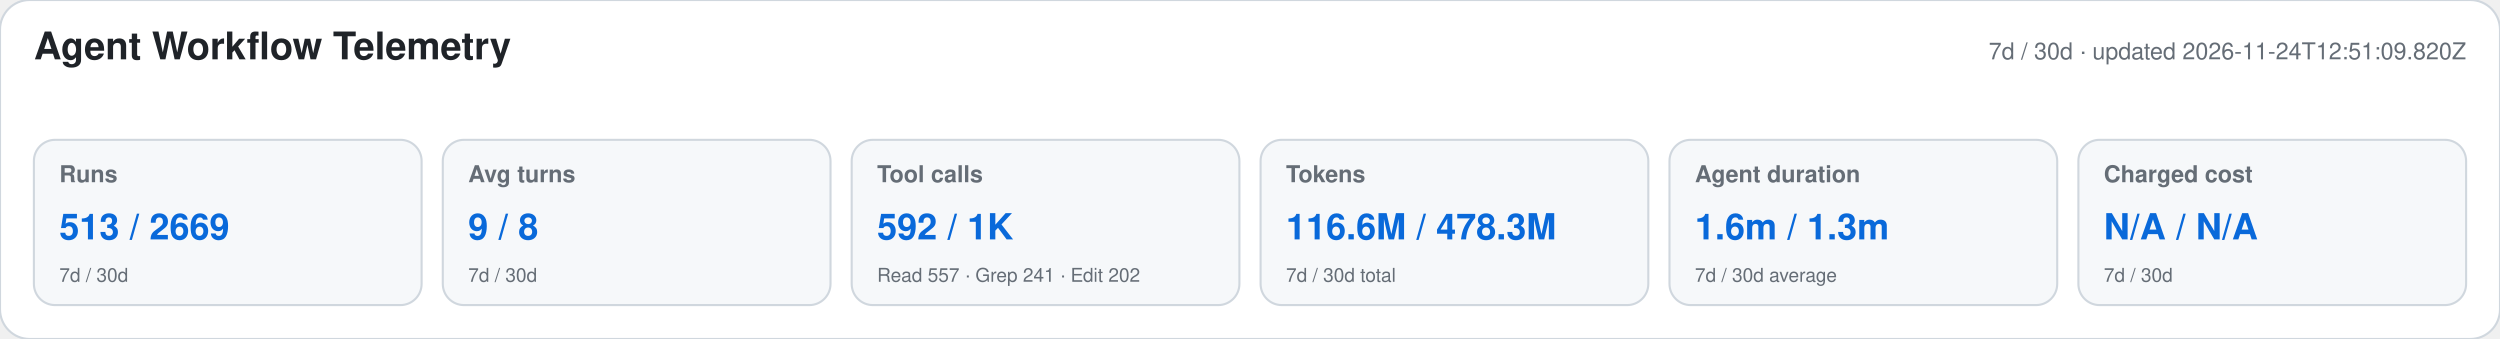
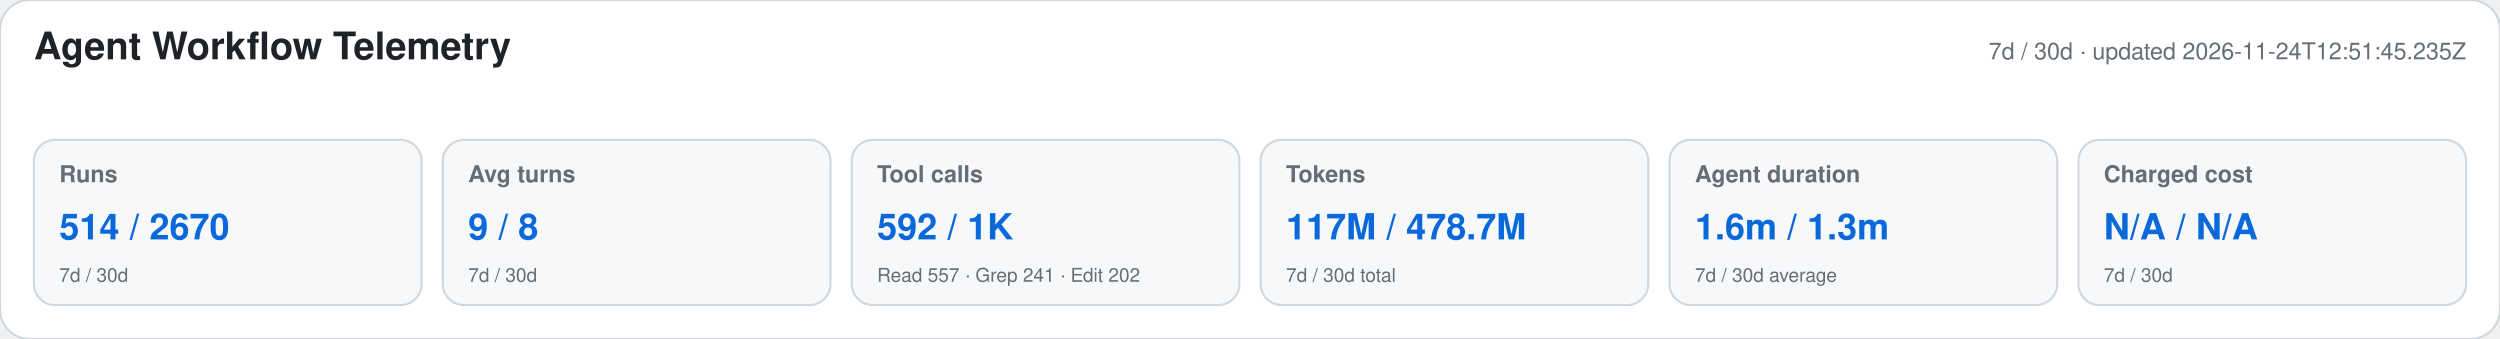
<svg xmlns="http://www.w3.org/2000/svg" width="1180" height="160" viewBox="0 0 1180 160" role="img" aria-labelledby="title desc">
  <style>text{font-family:-apple-system,BlinkMacSystemFont,"Segoe UI",Helvetica,Arial,sans-serif}.heading{font-size:18px;font-weight:650;fill:#1f2328}.meta,.label,.secondary{fill:#656d76}.meta,.label{font-size:11px}.label{font-weight:600}.primary{font-size:17px;font-weight:700;fill:#0969da}.secondary{font-size:9px}</style>
  <rect width="1180" height="160" rx="14" fill="#ffffff" stroke="#d0d7de" />
  <text x="16" y="28" class="heading">Agent Workflow Telemetry</text>
-   <text x="1164" y="28" text-anchor="end" class="meta">7d / 30d · updated 2026-11-24T12:51:09.820Z</text>
+   <text x="1164" y="28" text-anchor="end" class="meta">7d / 30d · updated 2026-11-24T12:51:45.235Z</text>
  <g>
    <rect x="16" y="66" width="183" height="78" rx="10" fill="#f6f8fa" stroke="#d0d7de" />
    <text x="28" y="86" class="label">Runs</text>
-     <text x="28" y="113" class="primary">513 / 2669</text>
+     <text x="28" y="113" class="primary">514 / 2670</text>
    <text x="28" y="133" class="secondary">7d / 30d</text>
  </g>
  <g>
    <rect x="209" y="66" width="183" height="78" rx="10" fill="#f6f8fa" stroke="#d0d7de" />
    <text x="221" y="86" class="label">Avg turns</text>
    <text x="221" y="113" class="primary">9 / 8</text>
    <text x="221" y="133" class="secondary">7d / 30d</text>
  </g>
  <g>
    <rect x="402" y="66" width="183" height="78" rx="10" fill="#f6f8fa" stroke="#d0d7de" />
    <text x="414" y="86" class="label">Tool calls</text>
    <text x="414" y="113" class="primary">592 / 1K</text>
    <text x="414" y="133" class="secondary">Read 557 · Grep 241 · Edit 202</text>
  </g>
  <g>
    <rect x="595" y="66" width="183" height="78" rx="10" fill="#f6f8fa" stroke="#d0d7de" />
    <text x="607" y="86" class="label">Tokens</text>
-     <text x="607" y="113" class="primary">116.6M / 478.3M</text>
+     <text x="607" y="113" class="primary">117M / 478.7M</text>
    <text x="607" y="133" class="secondary">7d / 30d total</text>
  </g>
  <g>
    <rect x="788" y="66" width="183" height="78" rx="10" fill="#f6f8fa" stroke="#d0d7de" />
    <text x="800" y="86" class="label">Agent duration</text>
    <text x="800" y="113" class="primary">1.6m / 1.3m</text>
    <text x="800" y="133" class="secondary">7d / 30d average</text>
  </g>
  <g>
    <rect x="981" y="66" width="183" height="78" rx="10" fill="#f6f8fa" stroke="#d0d7de" />
    <text x="993" y="86" class="label">Charged cost</text>
    <text x="993" y="113" class="primary">N/A / N/A</text>
    <text x="993" y="133" class="secondary">7d / 30d</text>
  </g>
</svg>
